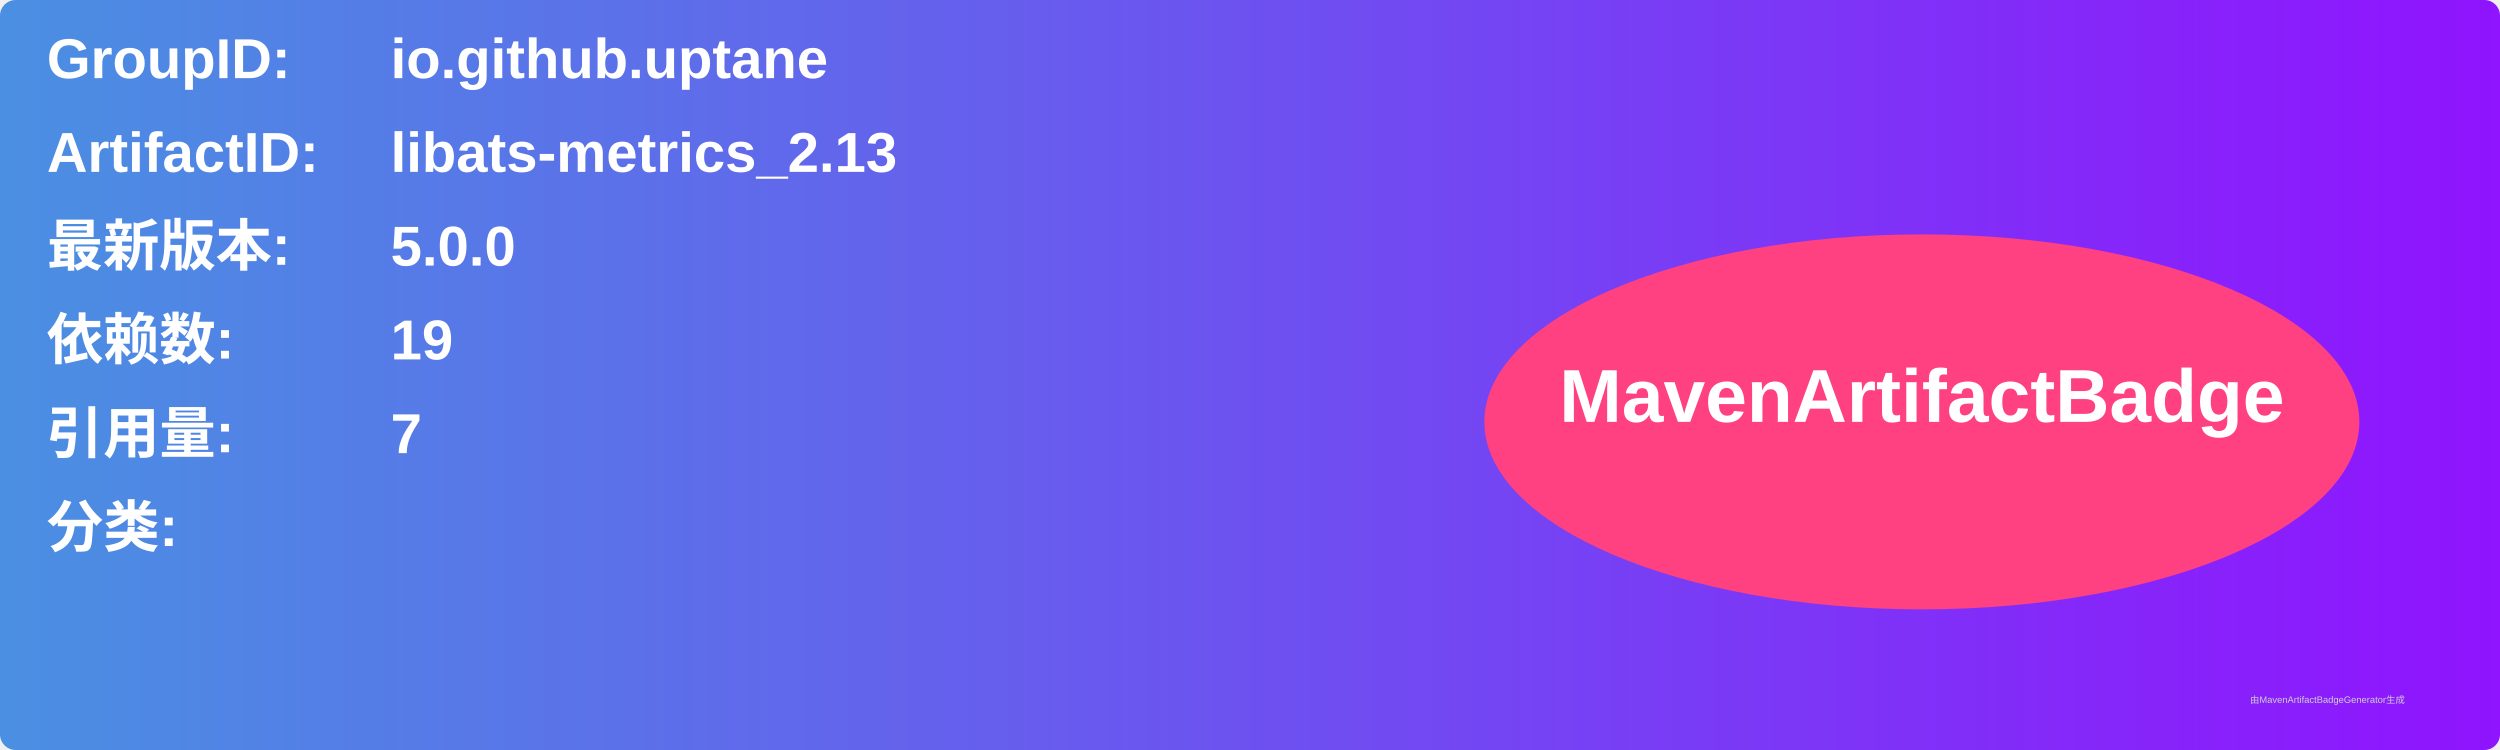
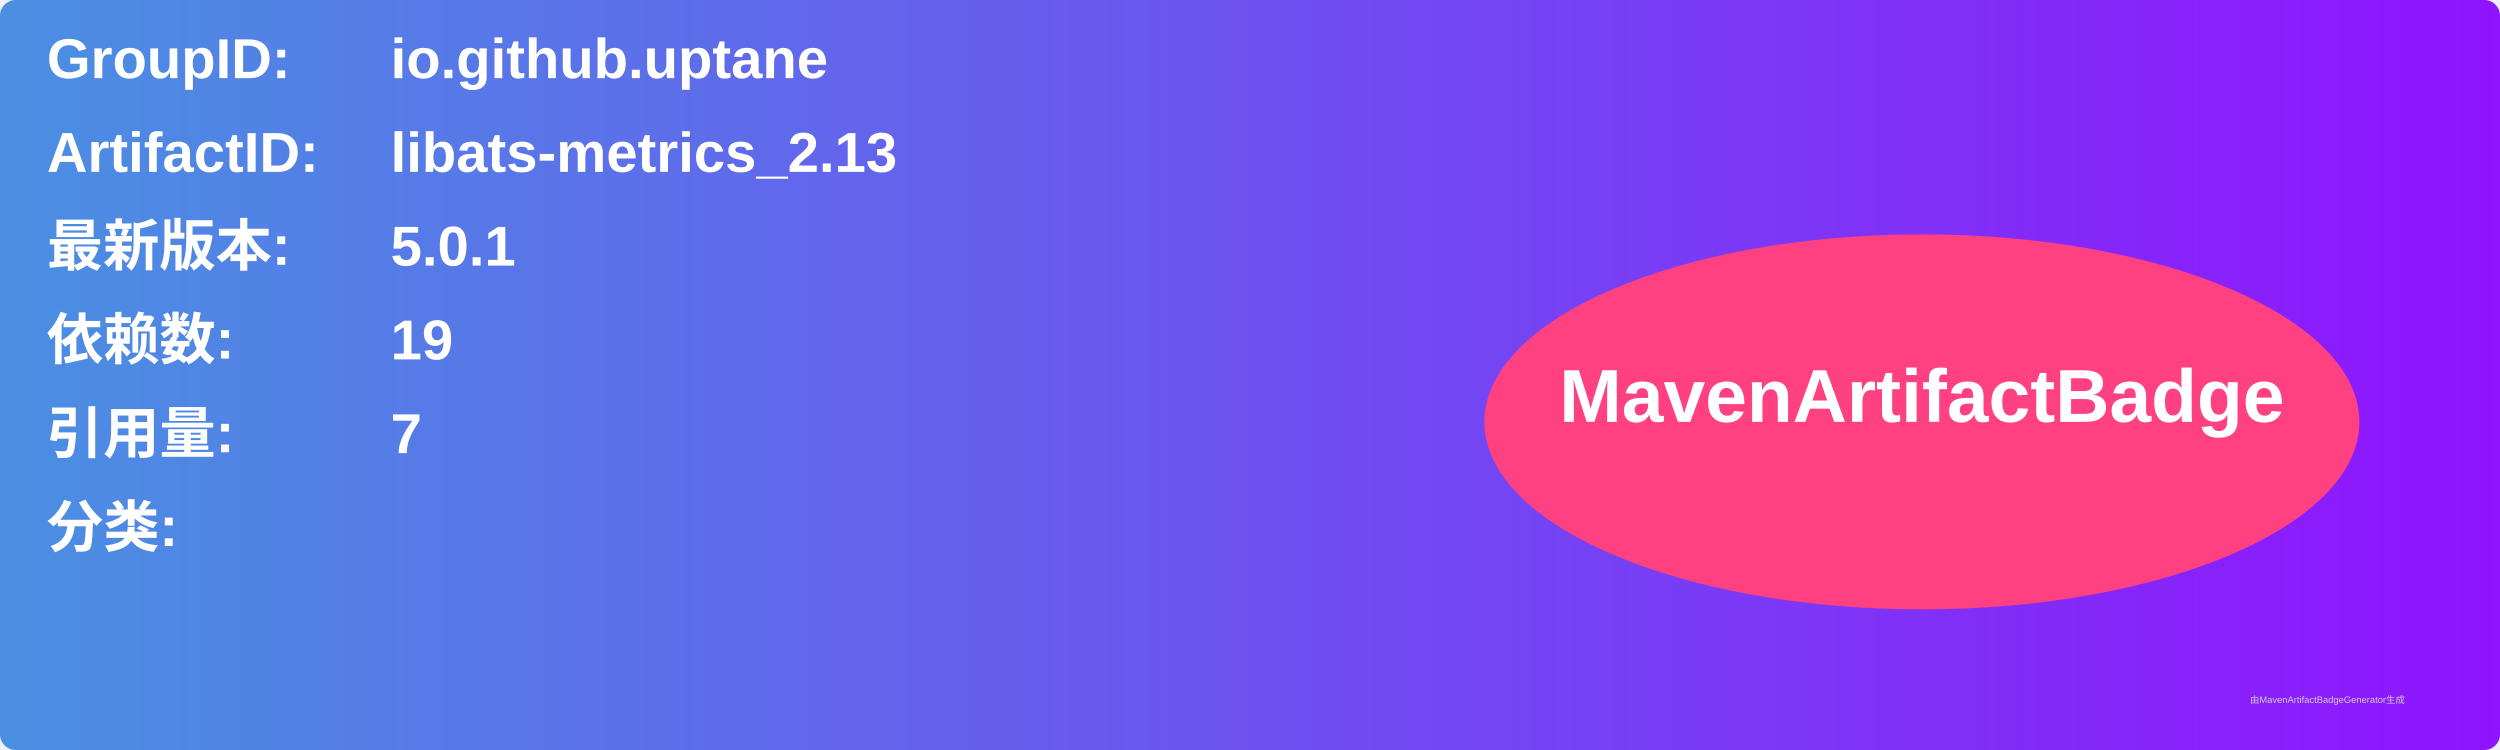
<svg xmlns="http://www.w3.org/2000/svg" width="800" height="240" viewBox="0 0 800 240">
  <linearGradient id="grad" x1="0%" y1="0%" x2="100%" y2="0%">
    <stop offset="0%" stop-color="#4a90e2" />
    <stop offset="100%" stop-color="#9013fe" />
  </linearGradient>
  <rect width="100%" height="100%" rx="5" ry="5" fill="url(#grad)" />
  <g transform="translate(15, 15)">
    <text x="0" y="10" font-family="Arial" font-size="18" fill="white" font-weight="bold" width="260">GroupID:</text>
    <text x="110" y="10" font-family="Arial" font-size="18" fill="white" font-weight="bold" width="460">io.github.uptane</text>
    <text x="0" y="40" font-family="Arial" font-size="18" fill="white" font-weight="bold" width="260">ArtifactID:</text>
    <text x="110" y="40" font-family="Arial" font-size="18" fill="white" font-weight="bold" width="460">libats-metrics_2.13</text>
    <text x="0" y="70" font-family="Arial" font-size="18" fill="white" font-weight="bold">最新版本:</text>
    <text x="110" y="70" font-family="Arial" font-size="18" fill="white" font-weight="bold">
-       <tspan font-weight="bold">5.0.0</tspan>
+       <tspan font-weight="bold">5.0.1</tspan>
    </text>
    <text x="0" y="100" font-family="Arial" font-size="18" fill="white" font-weight="bold">依赖数: </text>
    <text x="110" y="100" font-family="Arial" font-size="18" fill="white">
      <tspan font-weight="bold">19</tspan>
    </text>
    <text x="0" y="130" font-family="Arial" font-size="18" fill="white" font-weight="bold">引用量: </text>
    <text x="110" y="130" font-family="Arial" font-size="18" fill="white">
      <tspan font-weight="bold">7</tspan>
    </text>
    <text x="0" y="160" font-family="Arial" font-size="18" fill="white" font-weight="bold">分类:</text>
    <text x="10" y="190" font-family="Arial" font-size="10" fill="white">
      <tspan font-weight="bold" />
    </text>
    <ellipse cx="600" cy="120" rx="140" ry="60" fill="#ff4081" />
    <text x="600" y="120" text-anchor="middle" font-family="Arial" font-size="24" fill="white" font-weight="bold">MavenArtifactBadge</text>
  </g>
  <text x="720" y="225" font-family="Arial" font-size="3" fill="#d0d0d0">由MavenArtifactBadgeGenerator生成</text>
</svg>
